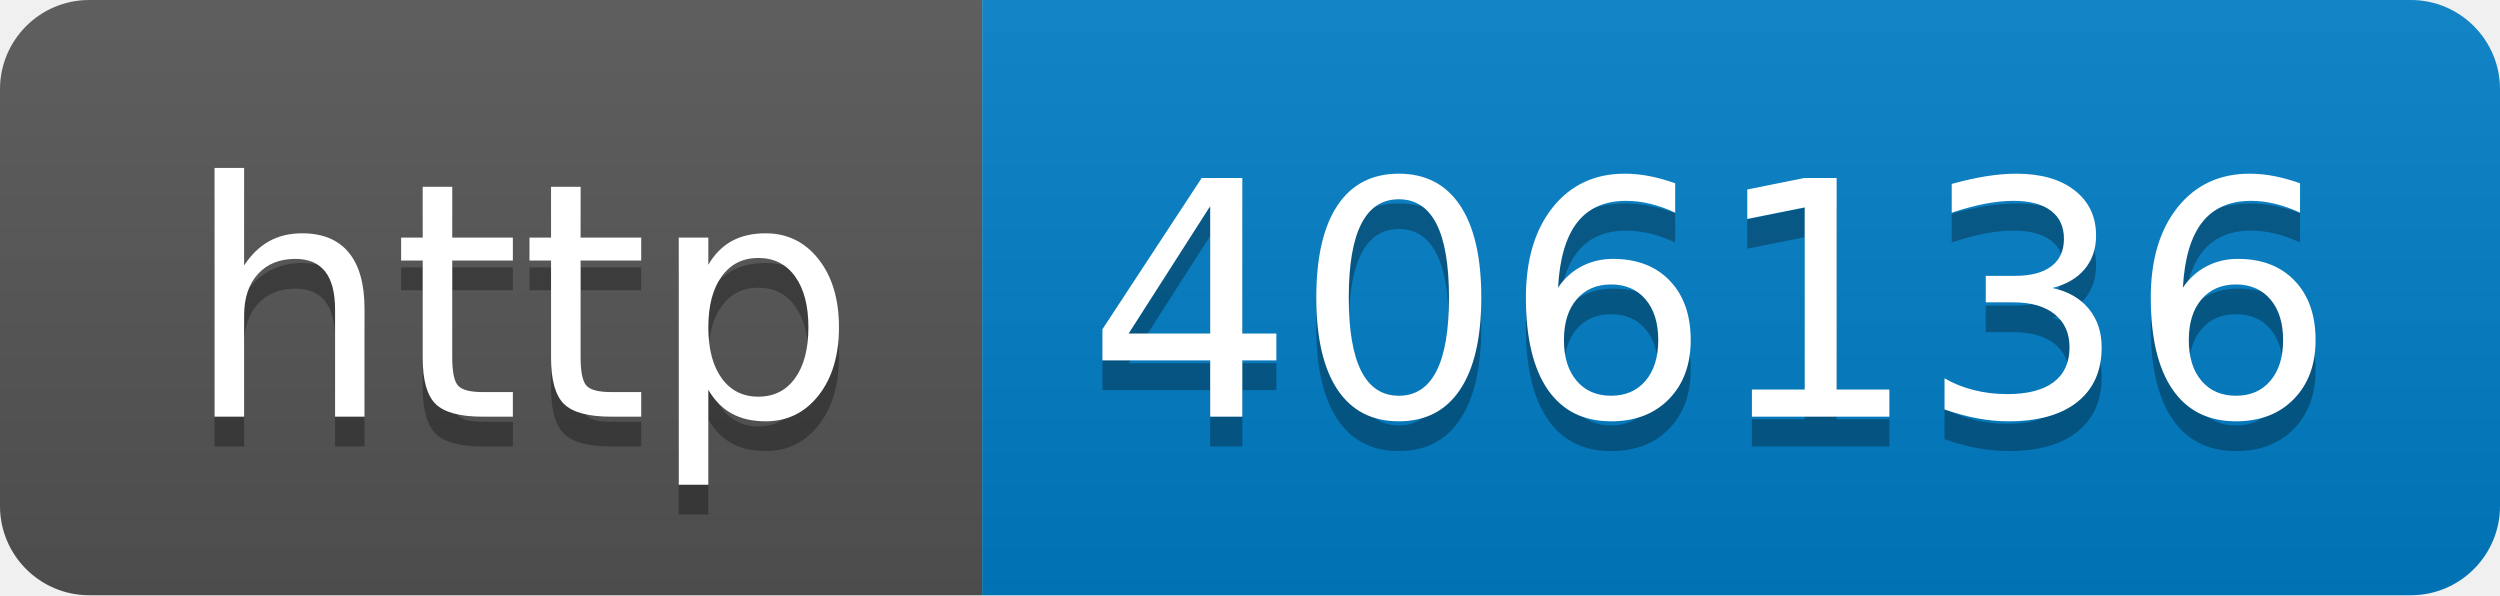
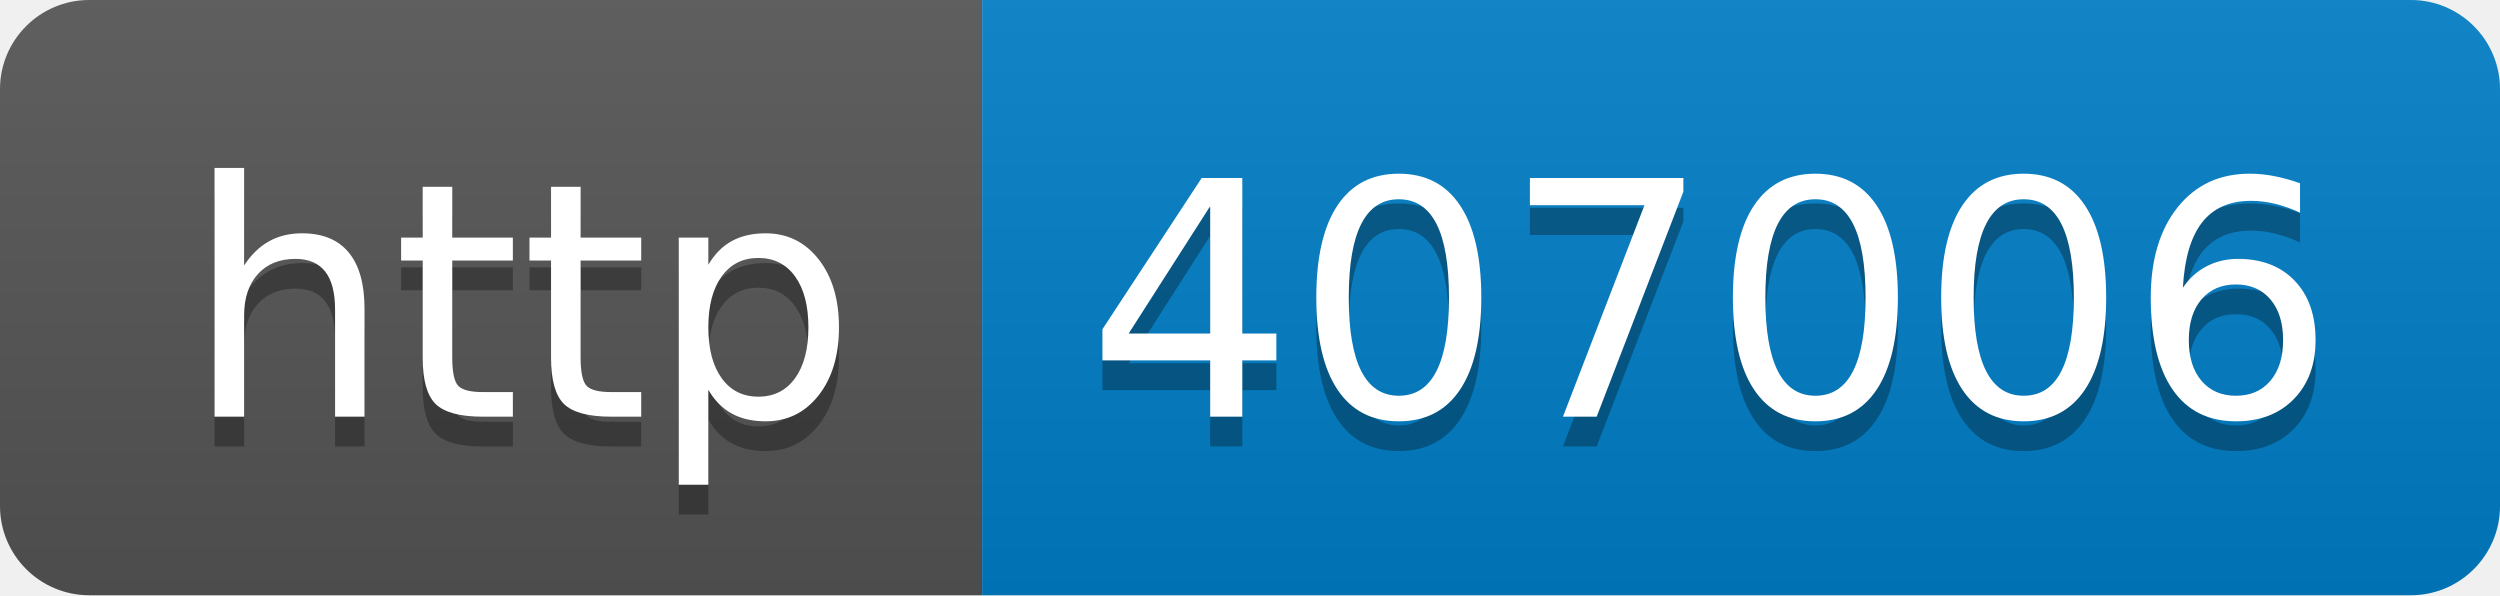
- <svg xmlns="http://www.w3.org/2000/svg" width="84" height="20" role="img" aria-label="http: 406136">
+ <svg xmlns="http://www.w3.org/2000/svg" width="84" height="20" role="img" aria-label="http: 407006">
  <linearGradient id="s" x2="0" y2="100%">
    <stop offset="0" stop-color="#bbb" stop-opacity=".1" />
    <stop offset="1" stop-opacity=".1" />
  </linearGradient>
  <clipPath id="r">
    <rect width="84" height="20" rx="3" fill="#fff" />
  </clipPath>
  <g clip-path="url(#r)">
    <rect width="33" height="20" fill="#555" />
    <rect x="33" width="51" height="20" fill="#007ec6" />
    <rect width="84" height="20" fill="url(#s)" />
  </g>
  <g fill="#fff" text-anchor="middle" font-family="Verdana,Geneva,DejaVu Sans,sans-serif" text-rendering="geometricPrecision" font-size="110">
    <text aria-hidden="true" x="175" y="150" fill="#010101" fill-opacity=".3" transform="scale(.1)" textLength="230">http</text>
    <text x="175" y="140" transform="scale(.1)" fill="#fff" textLength="230">http</text>
-     <text aria-hidden="true" x="575" y="150" fill="#010101" fill-opacity=".3" transform="scale(.1)" textLength="410">406136</text>
-     <text x="575" y="140" transform="scale(.1)" fill="#fff" textLength="410">406136</text>
+     <text aria-hidden="true" x="575" y="150" fill="#010101" fill-opacity=".3" transform="scale(.1)" textLength="410">407006</text>
+     <text x="575" y="140" transform="scale(.1)" fill="#fff" textLength="410">407006</text>
  </g>
</svg>
